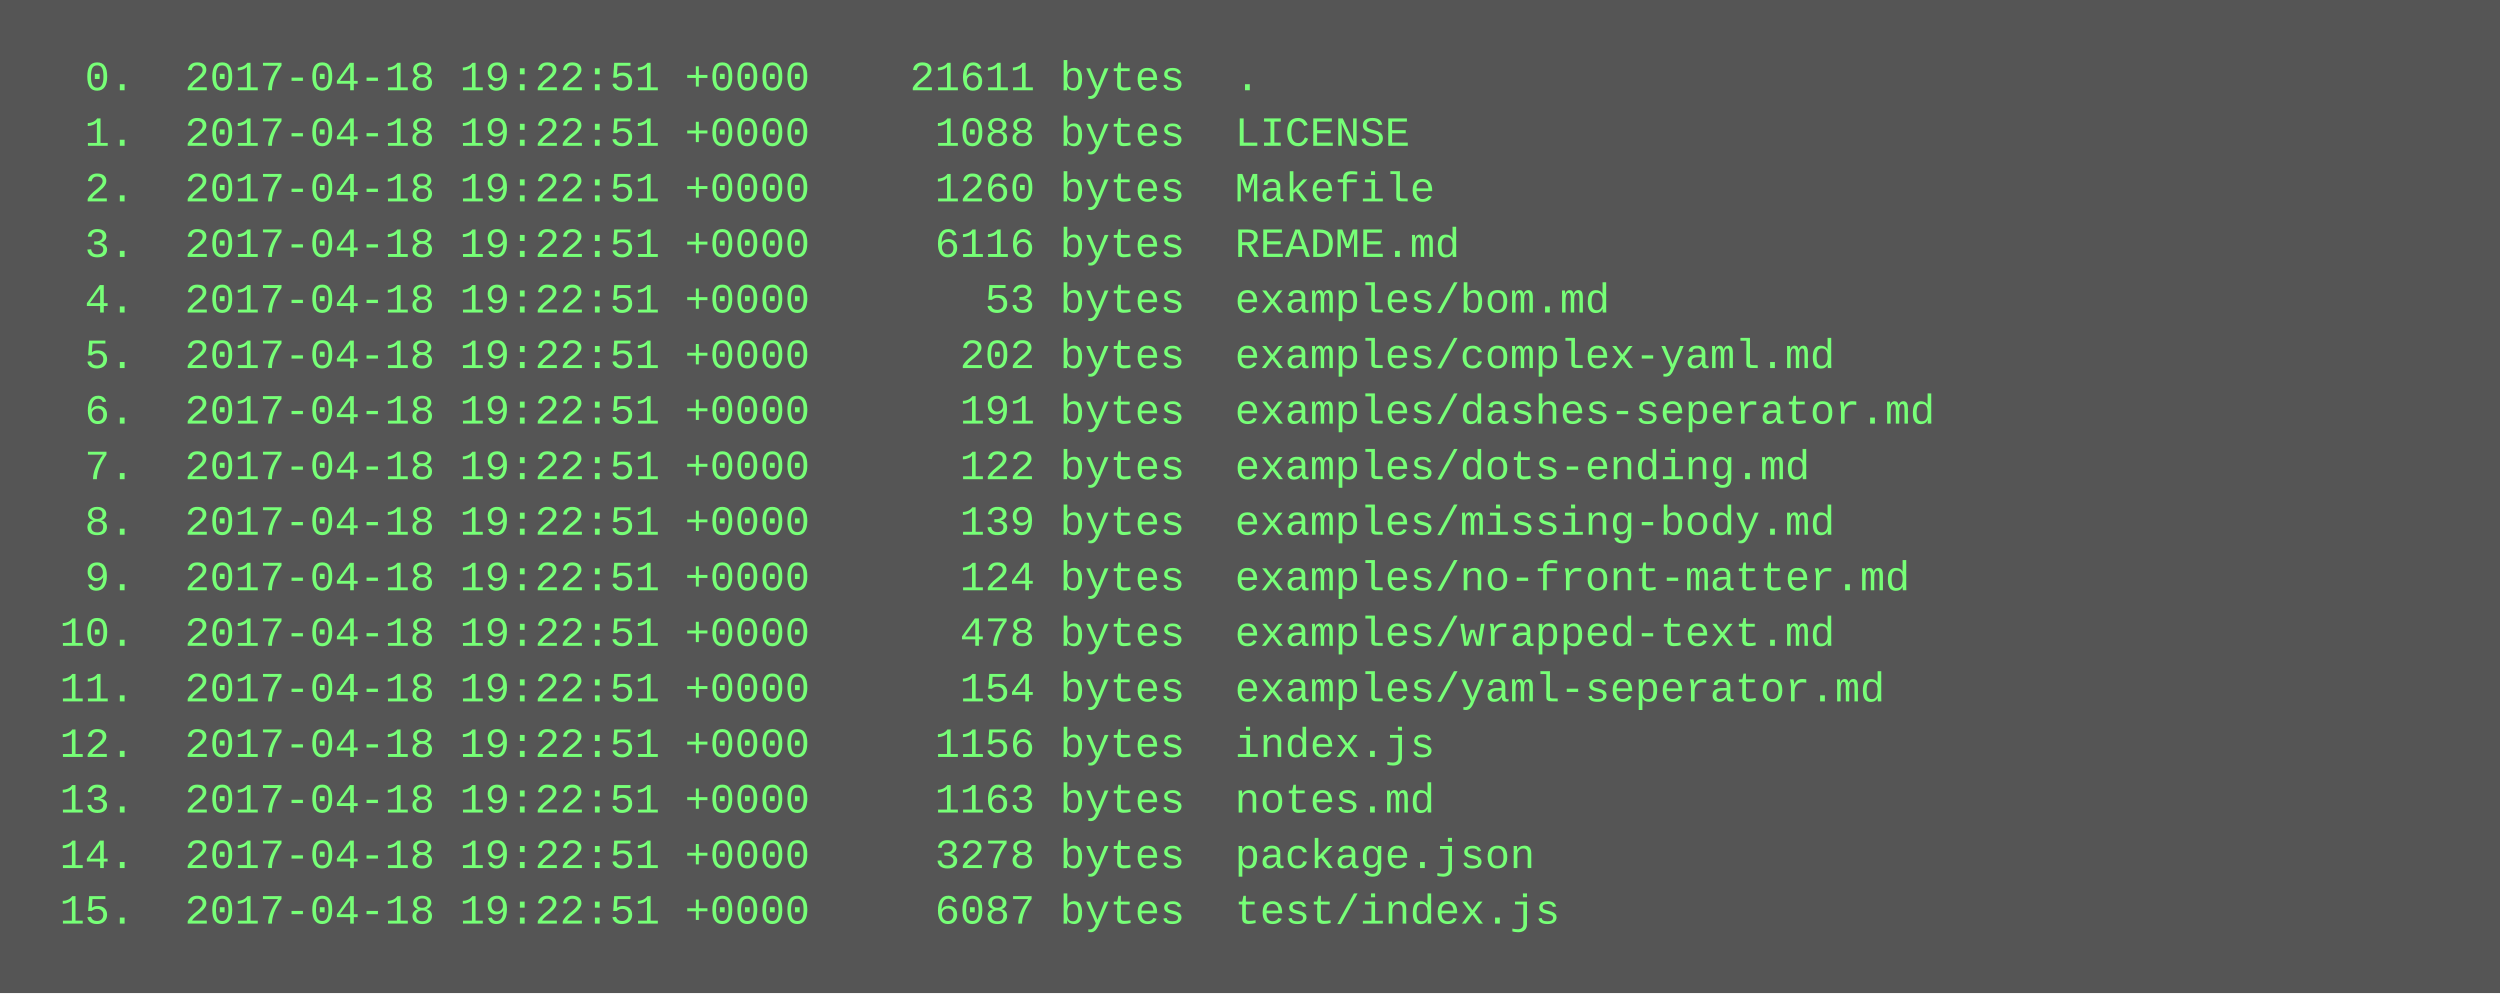
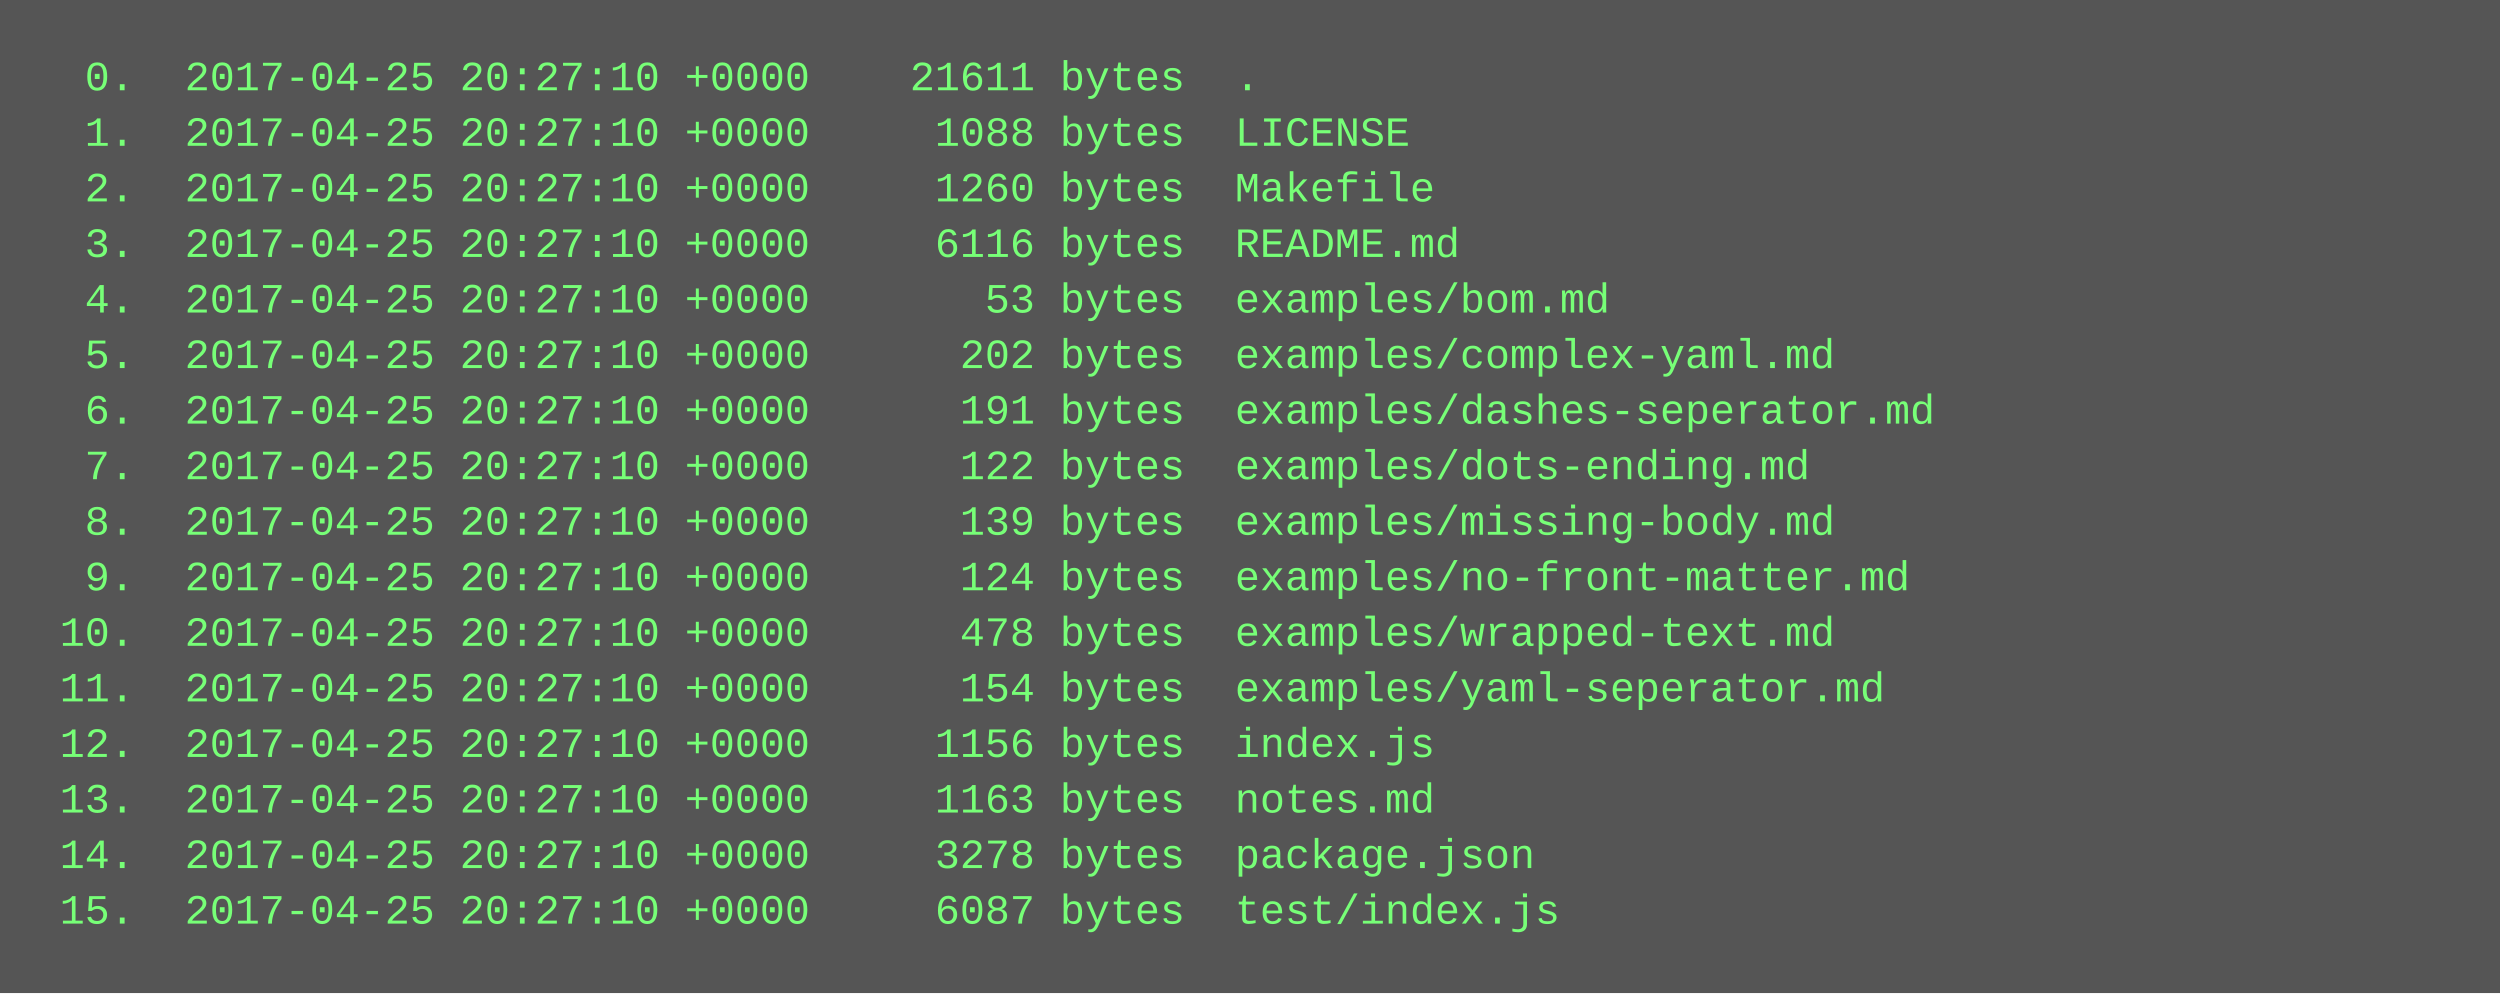
<svg xmlns="http://www.w3.org/2000/svg" height="286" width="720">
  <rect height="286" fill="#555" width="720" />
  <text fill="#7f7" font-family="Courier New" font-size="12" xml:space="preserve">
-     <tspan x="10" y="26">  0.  2017-04-18 19:22:51 +0000    21611 bytes  .</tspan>
-     <tspan x="10" y="42">  1.  2017-04-18 19:22:51 +0000     1088 bytes  LICENSE</tspan>
-     <tspan x="10" y="58">  2.  2017-04-18 19:22:51 +0000     1260 bytes  Makefile</tspan>
-     <tspan x="10" y="74">  3.  2017-04-18 19:22:51 +0000     6116 bytes  README.md</tspan>
-     <tspan x="10" y="90">  4.  2017-04-18 19:22:51 +0000       53 bytes  examples/bom.md</tspan>
-     <tspan x="10" y="106">  5.  2017-04-18 19:22:51 +0000      202 bytes  examples/complex-yaml.md</tspan>
-     <tspan x="10" y="122">  6.  2017-04-18 19:22:51 +0000      191 bytes  examples/dashes-seperator.md</tspan>
-     <tspan x="10" y="138">  7.  2017-04-18 19:22:51 +0000      122 bytes  examples/dots-ending.md</tspan>
-     <tspan x="10" y="154">  8.  2017-04-18 19:22:51 +0000      139 bytes  examples/missing-body.md</tspan>
-     <tspan x="10" y="170">  9.  2017-04-18 19:22:51 +0000      124 bytes  examples/no-front-matter.md</tspan>
-     <tspan x="10" y="186"> 10.  2017-04-18 19:22:51 +0000      478 bytes  examples/wrapped-text.md</tspan>
-     <tspan x="10" y="202"> 11.  2017-04-18 19:22:51 +0000      154 bytes  examples/yaml-seperator.md</tspan>
-     <tspan x="10" y="218"> 12.  2017-04-18 19:22:51 +0000     1156 bytes  index.js</tspan>
-     <tspan x="10" y="234"> 13.  2017-04-18 19:22:51 +0000     1163 bytes  notes.md</tspan>
-     <tspan x="10" y="250"> 14.  2017-04-18 19:22:51 +0000     3278 bytes  package.json</tspan>
-     <tspan x="10" y="266"> 15.  2017-04-18 19:22:51 +0000     6087 bytes  test/index.js</tspan>
+     <tspan x="10" y="26">  0.  2017-04-25 20:27:10 +0000    21611 bytes  .</tspan>
+     <tspan x="10" y="42">  1.  2017-04-25 20:27:10 +0000     1088 bytes  LICENSE</tspan>
+     <tspan x="10" y="58">  2.  2017-04-25 20:27:10 +0000     1260 bytes  Makefile</tspan>
+     <tspan x="10" y="74">  3.  2017-04-25 20:27:10 +0000     6116 bytes  README.md</tspan>
+     <tspan x="10" y="90">  4.  2017-04-25 20:27:10 +0000       53 bytes  examples/bom.md</tspan>
+     <tspan x="10" y="106">  5.  2017-04-25 20:27:10 +0000      202 bytes  examples/complex-yaml.md</tspan>
+     <tspan x="10" y="122">  6.  2017-04-25 20:27:10 +0000      191 bytes  examples/dashes-seperator.md</tspan>
+     <tspan x="10" y="138">  7.  2017-04-25 20:27:10 +0000      122 bytes  examples/dots-ending.md</tspan>
+     <tspan x="10" y="154">  8.  2017-04-25 20:27:10 +0000      139 bytes  examples/missing-body.md</tspan>
+     <tspan x="10" y="170">  9.  2017-04-25 20:27:10 +0000      124 bytes  examples/no-front-matter.md</tspan>
+     <tspan x="10" y="186"> 10.  2017-04-25 20:27:10 +0000      478 bytes  examples/wrapped-text.md</tspan>
+     <tspan x="10" y="202"> 11.  2017-04-25 20:27:10 +0000      154 bytes  examples/yaml-seperator.md</tspan>
+     <tspan x="10" y="218"> 12.  2017-04-25 20:27:10 +0000     1156 bytes  index.js</tspan>
+     <tspan x="10" y="234"> 13.  2017-04-25 20:27:10 +0000     1163 bytes  notes.md</tspan>
+     <tspan x="10" y="250"> 14.  2017-04-25 20:27:10 +0000     3278 bytes  package.json</tspan>
+     <tspan x="10" y="266"> 15.  2017-04-25 20:27:10 +0000     6087 bytes  test/index.js</tspan>
  </text>
</svg>
